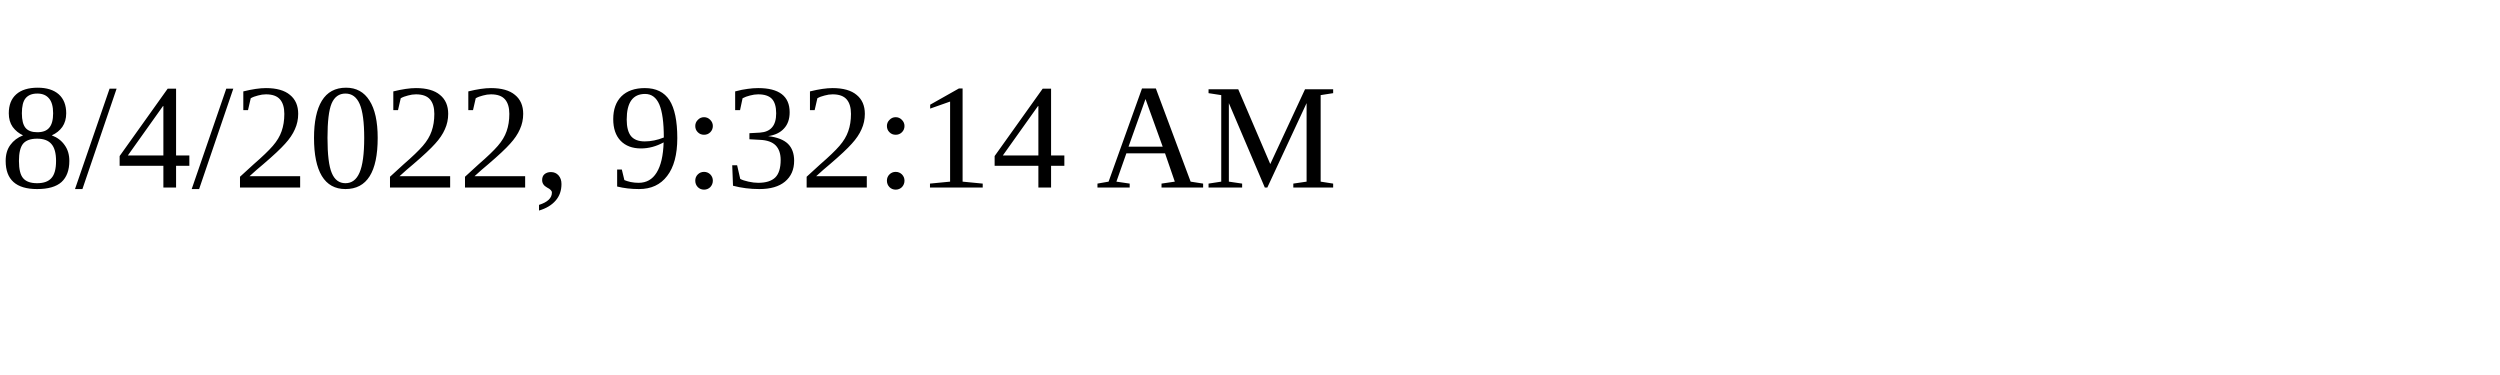
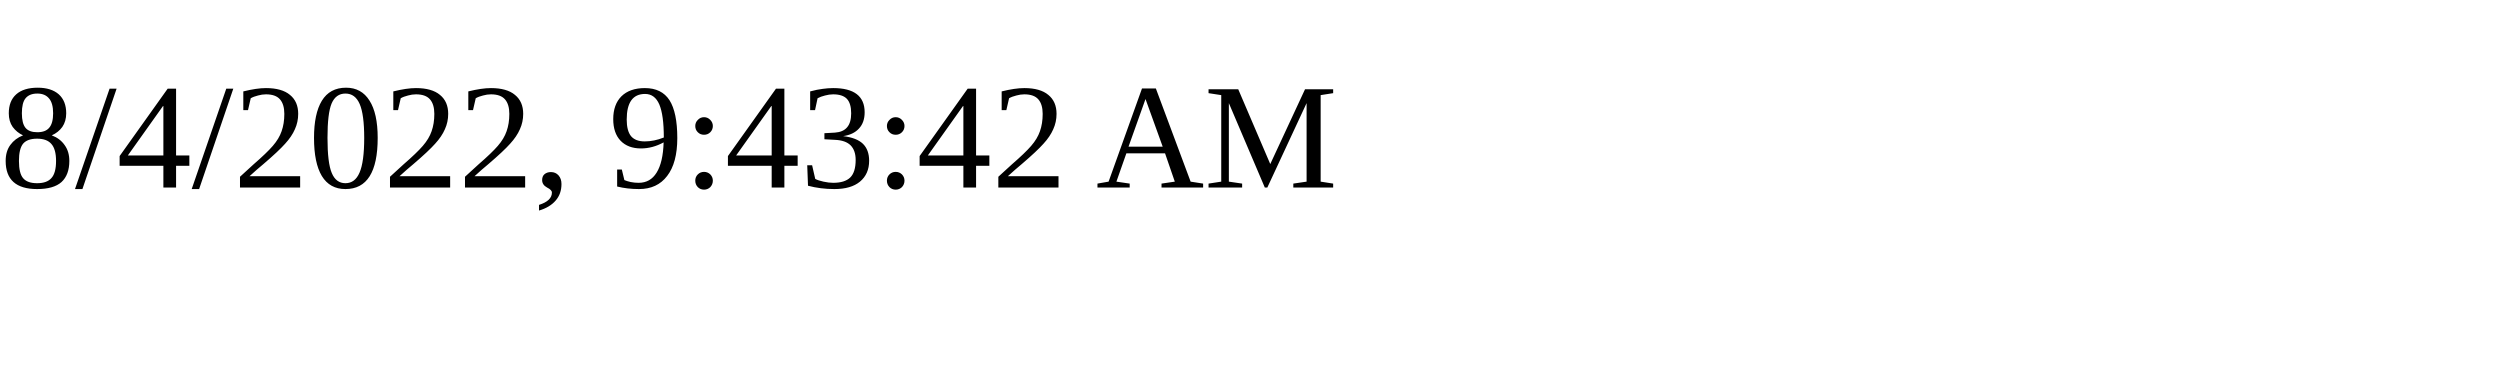
<svg xmlns="http://www.w3.org/2000/svg" height="30" width="200">
-   <text x="0" y="15">8/4/2022, 9:32:14 AM</text>
+   <text x="0" y="15">8/4/2022, 9:43:42 AM</text>
</svg>
